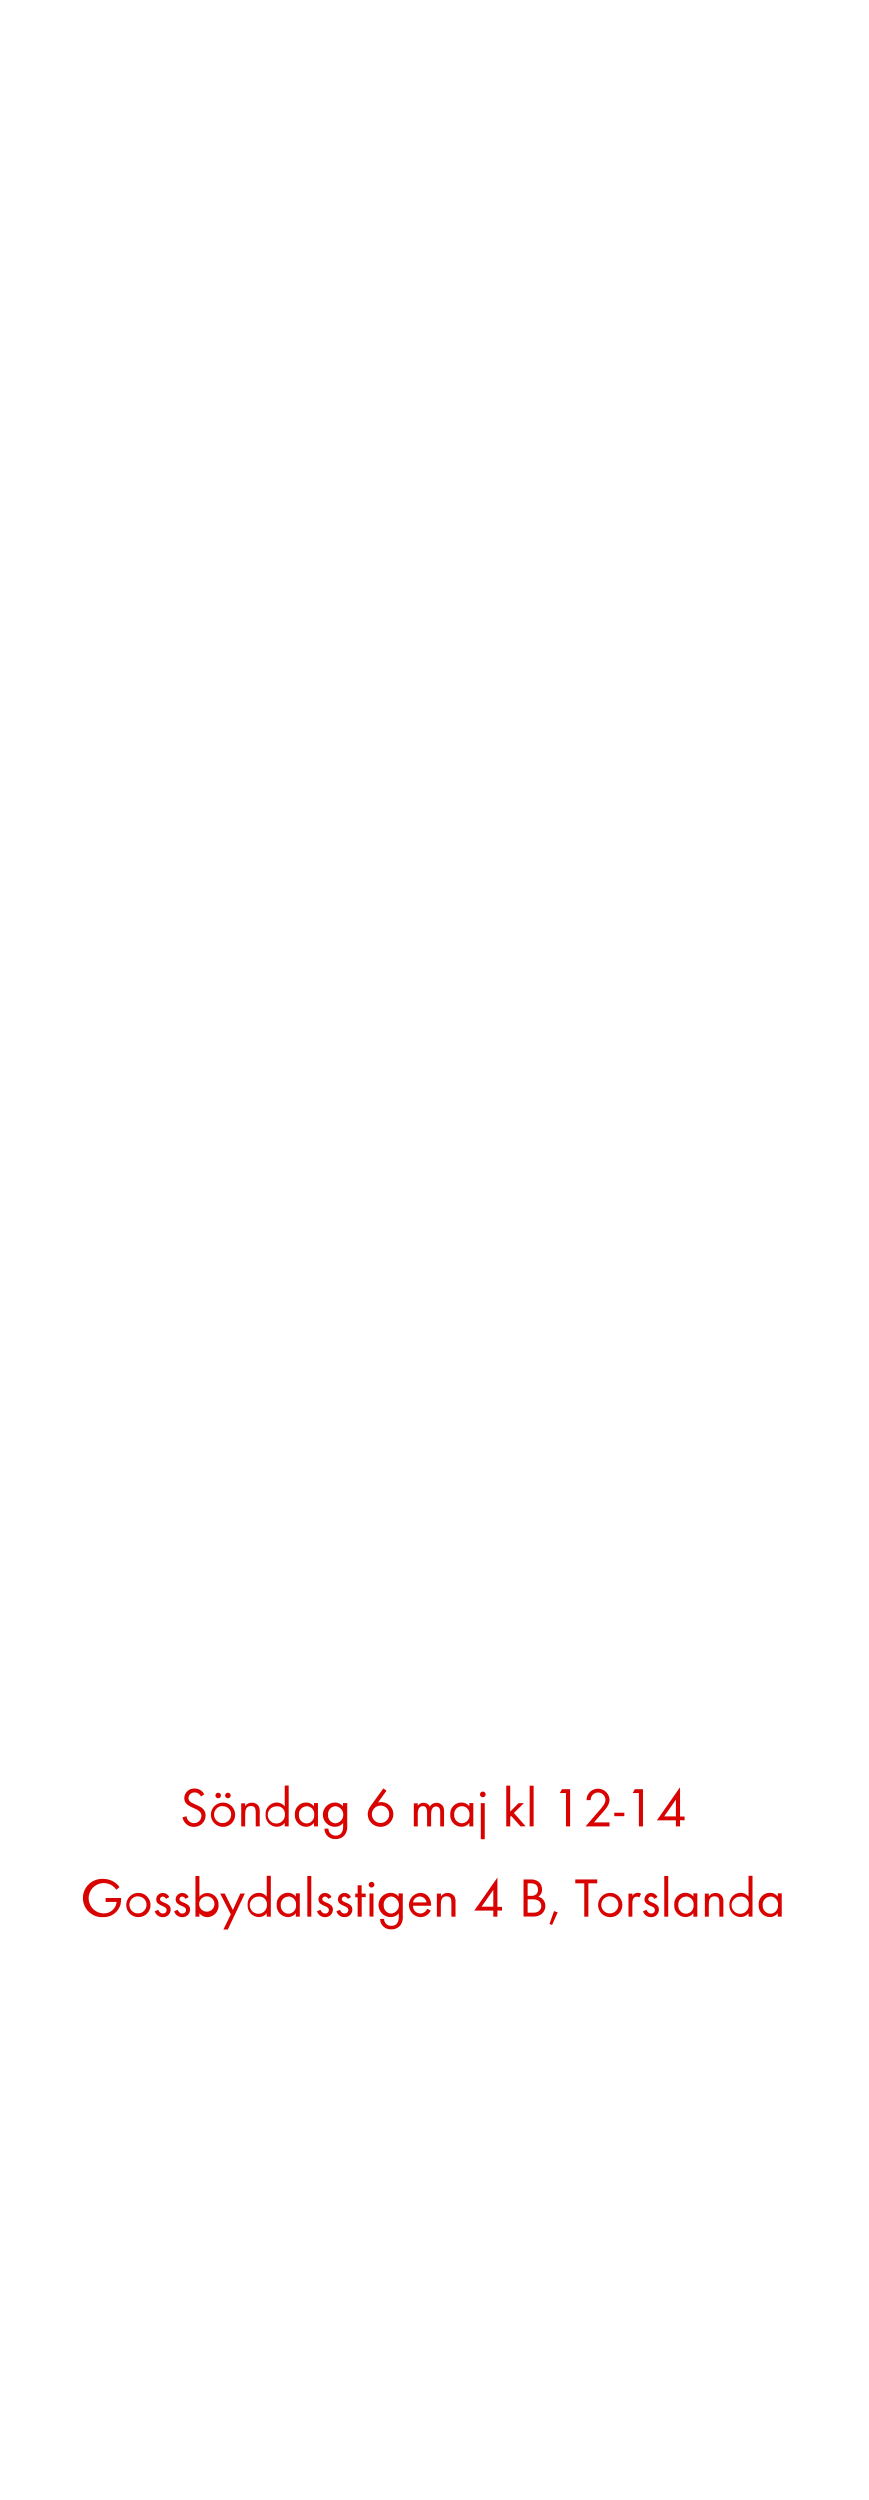
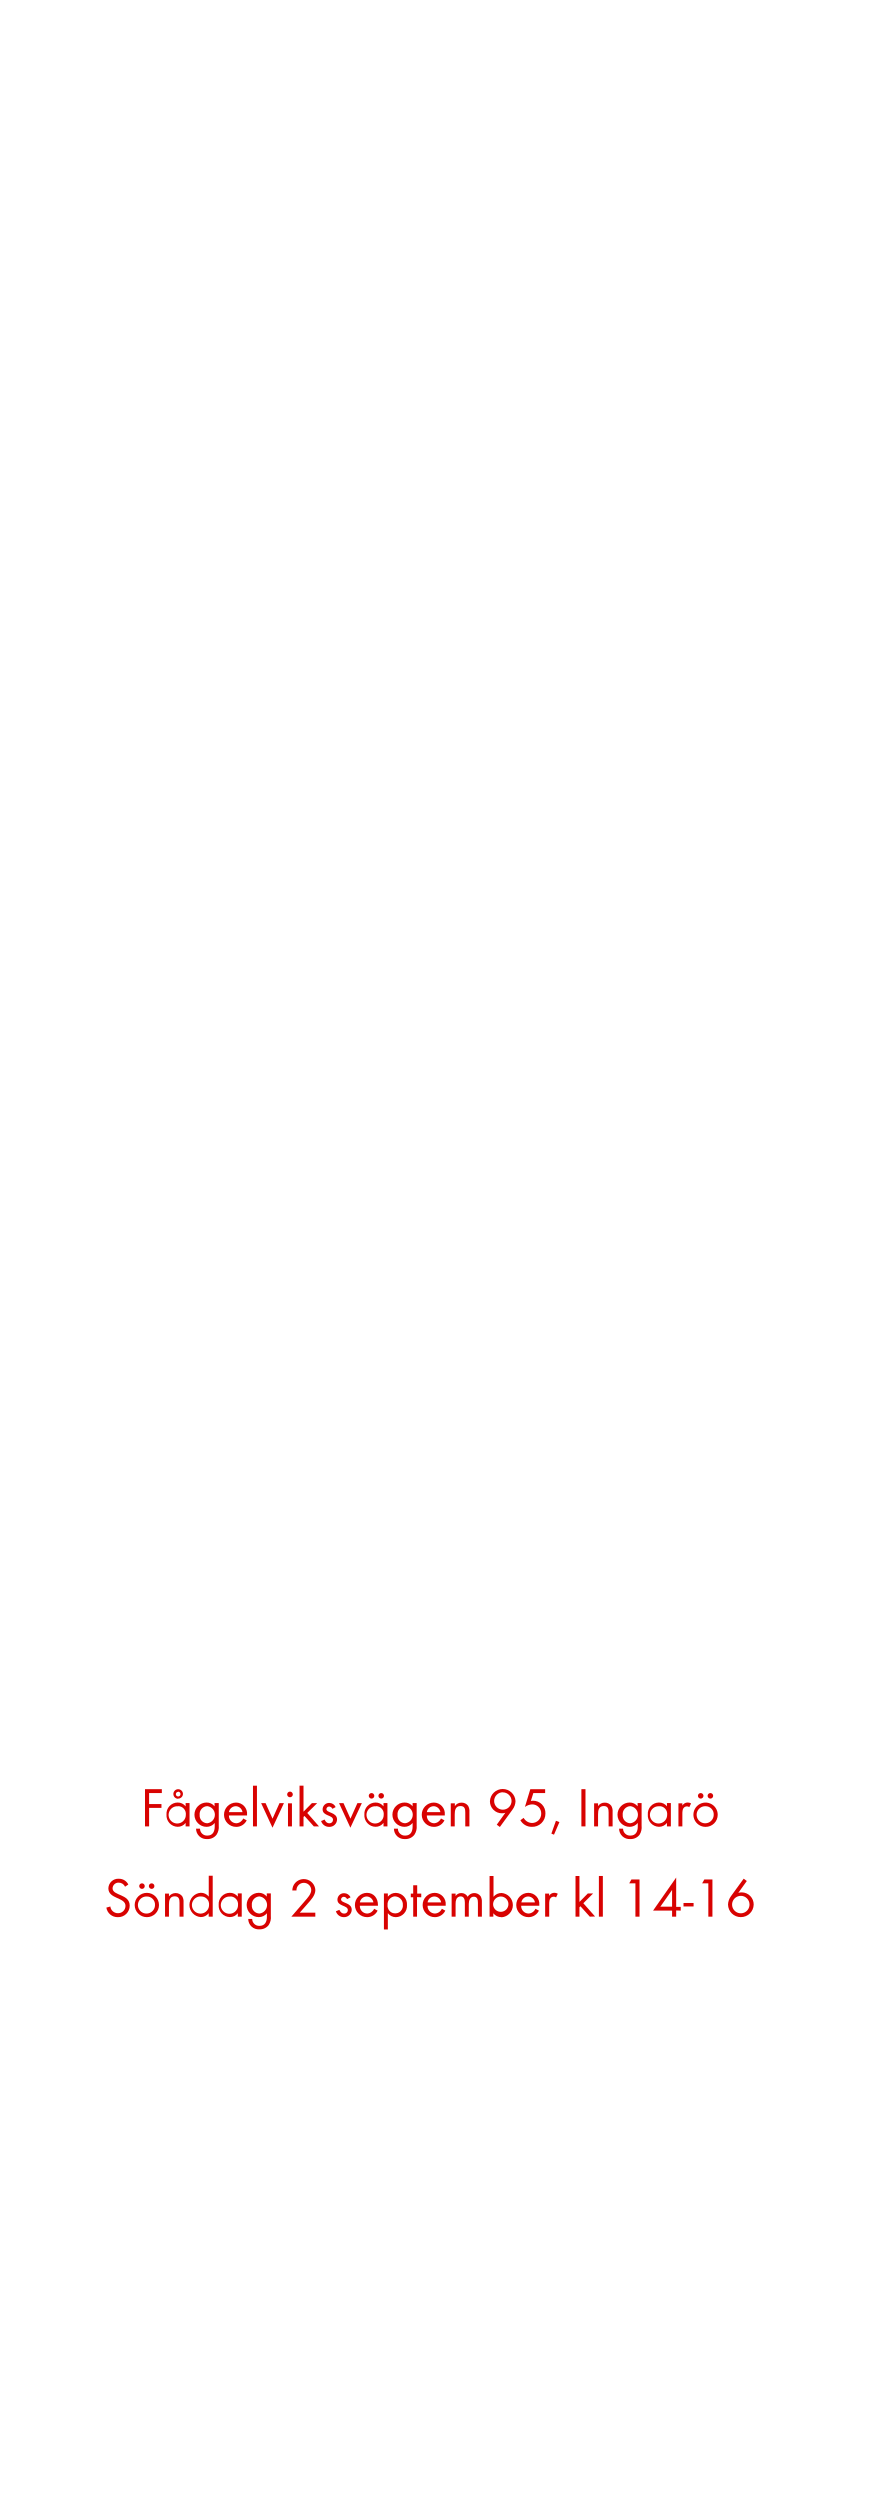
<svg xmlns="http://www.w3.org/2000/svg" id="Layer_1" data-name="Layer 1" viewBox="0 0 250 720">
  <defs>
    <style>.cls-1{fill:#d80201;}</style>
  </defs>
-   <path class="cls-1" d="M55.87,526.14a3.26,3.26,0,0,1-3.3-2.75l1.15-.32a2.17,2.17,0,0,0,2.18,2A2.11,2.11,0,0,0,58,522.91c0-2.51-4.93-1.92-4.93-5.06a2.82,2.82,0,0,1,3-2.75,3,3,0,0,1,2.75,1.67l-.94.62a2,2,0,0,0-1.82-1.17,1.69,1.69,0,0,0-1.78,1.63c0,2.21,4.93,1.57,4.93,5A3.29,3.29,0,0,1,55.87,526.14Z" />
-   <path class="cls-1" d="M64.22,526.14a3.5,3.5,0,1,1,3.51-3.49A3.47,3.47,0,0,1,64.22,526.14Zm0-6a2.46,2.46,0,1,0,2.35,2.46A2.33,2.33,0,0,0,64.21,520.19Zm-1.38-2.24a.81.81,0,0,1-.8-.8.8.8,0,1,1,.8.8Zm2.79,0a.81.81,0,0,1-.8-.8.8.8,0,1,1,.8.8Z" />
-   <path class="cls-1" d="M73.65,526V522c0-1-.14-1.86-1.39-1.86-1.47,0-1.65,1.28-1.65,2.45V526H69.47v-6.64h1.14v.8a2.24,2.24,0,0,1,1.92-1,2.26,2.26,0,0,1,1.89.91,3,3,0,0,1,.38,1.76V526Z" />
-   <path class="cls-1" d="M82,526V525a2.84,2.84,0,0,1-2.31,1.12,3.29,3.29,0,0,1-3.2-3.52,3.25,3.25,0,0,1,3.19-3.47,2.85,2.85,0,0,1,2.32,1.1v-6h1.14V526Zm-2.15-5.76a2.47,2.47,0,1,0,2.21,2.42A2.23,2.23,0,0,0,79.9,520.19Z" />
-   <path class="cls-1" d="M90.43,526V525a2.84,2.84,0,0,1-2.31,1.12,3.29,3.29,0,0,1-3.2-3.54,3.23,3.23,0,0,1,3.19-3.46,2.81,2.81,0,0,1,2.32,1.1v-.94h1.14V526Zm-2.15-5.78a2.26,2.26,0,0,0-2.19,2.43,2.29,2.29,0,0,0,2.19,2.5,2.27,2.27,0,0,0,2.21-2.5A2.24,2.24,0,0,0,88.29,520.17Z" />
-   <path class="cls-1" d="M99.33,528.42a3.22,3.22,0,0,1-2.66,1.23,3,3,0,0,1-3.23-3h1.14a2,2,0,0,0,2.11,2c1.6,0,2.13-1.2,2.13-2.62v-1a3,3,0,0,1-2.34,1.1,3.5,3.5,0,0,1,0-7,2.84,2.84,0,0,1,2.29,1.09v-.93H100v6.5A4,4,0,0,1,99.33,528.42Zm-2.67-8.24a2.28,2.28,0,0,0-2.18,2.51,2.24,2.24,0,0,0,2.18,2.42,2.48,2.48,0,0,0,0-4.93Z" />
-   <path class="cls-1" d="M109.6,526.13a3.67,3.67,0,0,1-3.7-3.62,4.27,4.27,0,0,1,.88-2.45l3.63-5,.9.67-2.45,3.41a3.33,3.33,0,0,1,1-.14,3.47,3.47,0,0,1,3.43,3.52A3.68,3.68,0,0,1,109.6,526.13Zm0-6.11a2.5,2.5,0,1,0,2.5,2.5A2.5,2.5,0,0,0,109.58,520Z" />
-   <path class="cls-1" d="M126.78,526v-4c0-.85-.14-1.74-1.2-1.74s-1.42,1.12-1.42,2.08V526H123V522c0-.83-.18-1.84-1.22-1.84a1.38,1.38,0,0,0-1.2.72,3.16,3.16,0,0,0-.26,1.44V526h-1.14v-6.64h1.14v.7a1.89,1.89,0,0,1,1.65-.86,2,2,0,0,1,1.82,1.07,2.26,2.26,0,0,1,3.73-.18,3.11,3.11,0,0,1,.37,1.7V526Z" />
-   <path class="cls-1" d="M135.17,526V525a2.84,2.84,0,0,1-2.3,1.12,3.29,3.29,0,0,1-3.2-3.54,3.23,3.23,0,0,1,3.18-3.46,2.81,2.81,0,0,1,2.32,1.1v-.94h1.14V526ZM133,520.17a2.26,2.26,0,0,0-2.19,2.43,2.29,2.29,0,0,0,2.19,2.5,2.27,2.27,0,0,0,2.21-2.5A2.24,2.24,0,0,0,133,520.17Z" />
-   <path class="cls-1" d="M139.05,517.61a.82.82,0,1,1,.82-.82A.82.82,0,0,1,139.05,517.61Zm-.58,12.08V519.31h1.14V529.7Z" />
-   <path class="cls-1" d="M149.92,526l-2.69-3-.29.29V526H145.8V514.28h1.14v7.47l2.42-2.45h1.52L148,522.13l3.38,3.83Z" />
-   <path class="cls-1" d="M152.54,526V514.28h1.14V526Z" />
-   <path class="cls-1" d="M163,526V516.4h-1.78l.63-1.12h2.34V526Z" />
-   <path class="cls-1" d="M173.25,522.35l-2.19,2.5h4.48V526h-6.9l3.89-4.5c.72-.83,1.84-2,1.84-3.19a2.13,2.13,0,0,0-4.26.13h-1.2a4.44,4.44,0,0,1,.22-1.2,3.33,3.33,0,0,1,6.42,1.09C175.55,519.89,174.24,521.23,173.25,522.35Z" />
-   <path class="cls-1" d="M176.91,523.06v-1h2.9v1Z" />
-   <path class="cls-1" d="M184,526V516.4h-1.78l.62-1.12h2.34V526Z" />
-   <path class="cls-1" d="M195.84,524.21V526h-1.18v-1.75h-5.47l6.66-9.52v8.44h1.31v1.09Zm-1.18-5.91-3.38,4.82h3.38Z" />
-   <path class="cls-1" d="M34.72,548.46a5,5,0,0,1-4.91,3.68,5.52,5.52,0,1,1,.1-11,5.6,5.6,0,0,1,4.5,2.32l-.88.8a4.37,4.37,0,1,0-3.7,6.8,3.65,3.65,0,0,0,3.76-3.31H30.42v-1.12h4.45v.3A7.33,7.33,0,0,1,34.72,548.46Z" />
-   <path class="cls-1" d="M39.84,552.14a3.5,3.5,0,1,1,3.51-3.49A3.47,3.47,0,0,1,39.84,552.14Zm0-6a2.46,2.46,0,1,0,2.35,2.46A2.33,2.33,0,0,0,39.82,546.19Z" />
-   <path class="cls-1" d="M46.88,552.14a2.37,2.37,0,0,1-2.32-1.7l1-.42c.27.59.64,1.07,1.34,1.07a1,1,0,0,0,1.09-1c0-1.44-3-1-3-3.06a1.87,1.87,0,0,1,1.94-1.86,2,2,0,0,1,1.82,1.2l-.94.5a1.06,1.06,0,0,0-.93-.66.79.79,0,0,0-.8.74c0,1.17,3.07.86,3.07,3A2.18,2.18,0,0,1,46.88,552.14Z" />
-   <path class="cls-1" d="M52.48,552.14a2.37,2.37,0,0,1-2.32-1.7l1-.42c.27.59.64,1.07,1.34,1.07a1,1,0,0,0,1.09-1c0-1.44-3-1-3-3.06a1.87,1.87,0,0,1,1.94-1.86,2,2,0,0,1,1.82,1.2l-.94.5a1.06,1.06,0,0,0-.93-.66.79.79,0,0,0-.8.74c0,1.17,3.07.86,3.07,3A2.18,2.18,0,0,1,52.48,552.14Z" />
-   <path class="cls-1" d="M59.73,552.14a2.83,2.83,0,0,1-2.3-1.12V552H56.29V540.28h1.14v6a2.85,2.85,0,0,1,2.32-1.1,3.25,3.25,0,0,1,3.19,3.47A3.29,3.29,0,0,1,59.73,552.14Zm-.16-6a2.24,2.24,0,0,0-2.21,2.45,2.21,2.21,0,1,0,2.21-2.45Z" />
-   <path class="cls-1" d="M65.61,555.7H64.33l2.14-4.37-3.06-6h1.31l2.35,4.75,2.15-4.75h1.3Z" />
-   <path class="cls-1" d="M76.82,552V551a2.84,2.84,0,0,1-2.31,1.12,3.29,3.29,0,0,1-3.2-3.52,3.25,3.25,0,0,1,3.19-3.47,2.85,2.85,0,0,1,2.32,1.1v-6H78V552Zm-2.15-5.76a2.47,2.47,0,1,0,2.21,2.42A2.23,2.23,0,0,0,74.67,546.19Z" />
-   <path class="cls-1" d="M85.2,552V551a2.84,2.84,0,0,1-2.31,1.12,3.29,3.29,0,0,1-3.2-3.54,3.23,3.23,0,0,1,3.19-3.46,2.81,2.81,0,0,1,2.32,1.1v-.94h1.14V552Zm-2.15-5.78a2.26,2.26,0,0,0-2.19,2.43,2.29,2.29,0,0,0,2.19,2.5,2.27,2.27,0,0,0,2.21-2.5A2.24,2.24,0,0,0,83.06,546.17Z" />
-   <path class="cls-1" d="M88.51,552V540.28h1.14V552Z" />
-   <path class="cls-1" d="M93.61,552.14a2.37,2.37,0,0,1-2.32-1.7l1-.42c.27.59.64,1.07,1.34,1.07a1,1,0,0,0,1.09-1c0-1.44-3-1-3-3.06a1.87,1.87,0,0,1,1.94-1.86,2,2,0,0,1,1.82,1.2l-.94.5a1.06,1.06,0,0,0-.93-.66.79.79,0,0,0-.8.74c0,1.17,3.07.86,3.07,3A2.18,2.18,0,0,1,93.61,552.14Z" />
-   <path class="cls-1" d="M99.21,552.14a2.37,2.37,0,0,1-2.32-1.7l1-.42c.27.59.64,1.07,1.34,1.07a1,1,0,0,0,1.09-1c0-1.44-3-1-3-3.06a1.87,1.87,0,0,1,1.94-1.86,2,2,0,0,1,1.82,1.2l-.94.5a1.06,1.06,0,0,0-.93-.66.79.79,0,0,0-.8.74c0,1.17,3.07.86,3.07,3A2.18,2.18,0,0,1,99.21,552.14Z" />
-   <path class="cls-1" d="M104.17,546.37V552H103v-5.59h-.69v-1.06H103v-2.4h1.15v2.4h1.17v1.06Z" />
-   <path class="cls-1" d="M107,543.61a.82.82,0,1,1,.82-.82A.82.82,0,0,1,107,543.61Zm-.58,8.34v-6.64h1.14V552Z" />
-   <path class="cls-1" d="M115.36,554.42a3.22,3.22,0,0,1-2.66,1.23,3,3,0,0,1-3.23-3h1.14a2,2,0,0,0,2.11,2c1.6,0,2.13-1.2,2.13-2.62v-1a3,3,0,0,1-2.34,1.1,3.5,3.5,0,0,1,0-7,2.84,2.84,0,0,1,2.29,1.09v-.93H116v6.5A4,4,0,0,1,115.36,554.42Zm-2.67-8.24a2.28,2.28,0,0,0-2.18,2.51,2.24,2.24,0,0,0,2.18,2.42,2.48,2.48,0,0,0,0-4.93Z" />
-   <path class="cls-1" d="M118.94,548.86a2.15,2.15,0,0,0,2.11,2.24,2.29,2.29,0,0,0,2-1.38l1,.53a3.31,3.31,0,0,1-3,1.89,3.51,3.51,0,0,1-.06-7c2,0,3.17,1.57,3.17,3.49v.22Zm2-2.67a2,2,0,0,0-2,1.71h3.91A2,2,0,0,0,121,546.19Z" />
-   <path class="cls-1" d="M130,552V548c0-1-.14-1.86-1.39-1.86-1.47,0-1.65,1.28-1.65,2.45V552h-1.14v-6.64H127v.8a2.24,2.24,0,0,1,1.92-1,2.26,2.26,0,0,1,1.89.91,3,3,0,0,1,.38,1.76V552Z" />
-   <path class="cls-1" d="M143.25,550.21V552h-1.18v-1.75h-5.47l6.66-9.52v8.44h1.31v1.09Zm-1.18-5.91-3.38,4.82h3.38Z" />
-   <path class="cls-1" d="M156,551.22a3.75,3.75,0,0,1-2.56.74h-2.66V541.28h1.92a3.68,3.68,0,0,1,2.42.67,2.89,2.89,0,0,1,1,2.22,2.45,2.45,0,0,1-1.06,2.08,2.67,2.67,0,0,1,2,2.69A2.92,2.92,0,0,1,156,551.22Zm-3.11-8.82h-.93V546h.9a2.21,2.21,0,0,0,1.52-.4,1.8,1.8,0,0,0,.56-1.39C154.91,542.86,154.08,542.4,152.86,542.4Zm2.1,4.93a3.42,3.42,0,0,0-1.7-.32h-1.33v3.84h1.49a2.6,2.6,0,0,0,1.75-.46,1.87,1.87,0,0,0,.69-1.47A1.83,1.83,0,0,0,155,547.33Z" />
-   <path class="cls-1" d="M159,554.39l-.75-.3,1.31-3.7,1.06.38Z" />
-   <path class="cls-1" d="M169.45,542.4V552h-1.18V542.4h-2.59v-1.12H172v1.12Z" />
-   <path class="cls-1" d="M175.74,552.14a3.5,3.5,0,1,1,3.5-3.49A3.47,3.47,0,0,1,175.74,552.14Zm0-6a2.46,2.46,0,1,0,2.35,2.46A2.33,2.33,0,0,0,175.72,546.19Z" />
-   <path class="cls-1" d="M184.11,546.46a1,1,0,0,0-.67-.22,1.22,1.22,0,0,0-.58.14c-.74.4-.74,1.34-.74,2.06V552H181v-6.64h1.14V546a1.78,1.78,0,0,1,1.5-.88,1.9,1.9,0,0,1,1,.27Z" />
-   <path class="cls-1" d="M187.5,552.14a2.37,2.37,0,0,1-2.32-1.7l1-.42c.27.59.64,1.07,1.34,1.07a1,1,0,0,0,1.09-1c0-1.44-3-1-3-3.06a1.87,1.87,0,0,1,1.94-1.86,2,2,0,0,1,1.82,1.2l-.94.5a1.06,1.06,0,0,0-.93-.66.79.79,0,0,0-.8.74c0,1.17,3.07.86,3.07,3A2.18,2.18,0,0,1,187.5,552.14Z" />
-   <path class="cls-1" d="M191.31,552V540.28h1.14V552Z" />
-   <path class="cls-1" d="M199.69,552V551a2.84,2.84,0,0,1-2.31,1.12,3.29,3.29,0,0,1-3.2-3.54,3.23,3.23,0,0,1,3.19-3.46,2.81,2.81,0,0,1,2.32,1.1v-.94h1.14V552Zm-2.15-5.78a2.26,2.26,0,0,0-2.19,2.43,2.29,2.29,0,0,0,2.19,2.5,2.27,2.27,0,0,0,2.21-2.5A2.24,2.24,0,0,0,197.55,546.17Z" />
-   <path class="cls-1" d="M207.18,552V548c0-1-.14-1.86-1.39-1.86-1.47,0-1.65,1.28-1.65,2.45V552H203v-6.64h1.14v.8a2.24,2.24,0,0,1,1.92-1,2.26,2.26,0,0,1,1.89.91,3,3,0,0,1,.38,1.76V552Z" />
-   <path class="cls-1" d="M215.58,552V551a2.84,2.84,0,0,1-2.31,1.12,3.29,3.29,0,0,1-3.2-3.52,3.25,3.25,0,0,1,3.19-3.47,2.85,2.85,0,0,1,2.32,1.1v-6h1.14V552Zm-2.15-5.76a2.47,2.47,0,1,0,2.21,2.42A2.23,2.23,0,0,0,213.44,546.19Z" />
-   <path class="cls-1" d="M224,552V551a2.84,2.84,0,0,1-2.31,1.12,3.29,3.29,0,0,1-3.2-3.54,3.23,3.23,0,0,1,3.19-3.46,2.81,2.81,0,0,1,2.32,1.1v-.94h1.14V552Zm-2.15-5.78a2.26,2.26,0,0,0-2.19,2.43,2.29,2.29,0,0,0,2.19,2.5,2.27,2.27,0,0,0,2.21-2.5A2.24,2.24,0,0,0,221.82,546.17Z" />
+   <path class="cls-1" d="M42.94,516.4v3.17H46.5v1.1H42.94V526H41.76V515.28h4.85v1.12Z" />
+   <path class="cls-1" d="M53.46,526V525a2.84,2.84,0,0,1-2.31,1.12,3.29,3.29,0,0,1-3.2-3.53,3.23,3.23,0,0,1,3.19-3.46,2.82,2.82,0,0,1,2.32,1.1v-.94h1.13V526Zm-2.15-5.78a2.48,2.48,0,1,0,2.21,2.44A2.24,2.24,0,0,0,51.31,520.17Zm0-2.17a1.38,1.38,0,1,1,1.38-1.38A1.37,1.37,0,0,1,51.28,518Zm0-2a.67.67,0,1,0,.67.67A.67.67,0,0,0,51.28,516Z" />
+   <path class="cls-1" d="M62.35,528.42a3.2,3.2,0,0,1-2.65,1.23,3,3,0,0,1-3.24-3H57.6a2,2,0,0,0,2.11,2c1.6,0,2.13-1.21,2.13-2.63v-1a3,3,0,0,1-2.34,1.11,3.5,3.5,0,0,1,0-7,2.84,2.84,0,0,1,2.29,1.09v-.93H63v6.5A4,4,0,0,1,62.35,528.42Zm-2.67-8.25a2.29,2.29,0,0,0-2.18,2.52,2.24,2.24,0,0,0,2.18,2.41,2.48,2.48,0,0,0,0-4.93Z" />
+   <path class="cls-1" d="M65.93,522.86a2.16,2.16,0,0,0,2.12,2.24,2.3,2.3,0,0,0,2-1.37l1,.53a3.32,3.32,0,0,1-3,1.88,3.5,3.5,0,0,1-.07-7,3.18,3.18,0,0,1,3.17,3.49v.22Zm2-2.67a2,2,0,0,0-2,1.71h3.91A2,2,0,0,0,68,520.19Z" />
+   <path class="cls-1" d="M72.86,526V514.28H74V526Z" />
+   <path class="cls-1" d="M78.48,526.38l-3.27-7.07h1.28l2,4.47,2-4.47h1.28Z" />
+   <path class="cls-1" d="M83.52,517.61a.82.82,0,0,1-.82-.81.82.82,0,0,1,.82-.82.82.82,0,0,1,.81.82A.81.81,0,0,1,83.52,517.61ZM82.94,526v-6.64h1.14V526Z" />
+   <path class="cls-1" d="M90.38,526l-2.69-3-.28.28V526H86.27V514.28h1.14v7.48l2.41-2.45h1.52l-2.85,2.82L91.87,526Z" />
+   <path class="cls-1" d="M94.8,526.14a2.37,2.37,0,0,1-2.32-1.69l1-.42c.27.59.64,1.07,1.34,1.07a1,1,0,0,0,1.09-1c0-1.44-3-1-3-3a1.87,1.87,0,0,1,1.94-1.86,2,2,0,0,1,1.82,1.2l-.94.5a1.08,1.08,0,0,0-.93-.66.79.79,0,0,0-.8.74c0,1.16,3.07.86,3.07,3A2.17,2.17,0,0,1,94.8,526.14Z" />
+   <path class="cls-1" d="M100.91,526.38l-3.26-7.07h1.28l2,4.47,2-4.47h1.28Z" />
+   <path class="cls-1" d="M110.45,526V525a2.84,2.84,0,0,1-2.31,1.12,3.29,3.29,0,0,1-3.2-3.53,3.23,3.23,0,0,1,3.19-3.46,2.82,2.82,0,0,1,2.32,1.1v-.94h1.13V526Zm-2.15-5.78a2.48,2.48,0,1,0,2.21,2.44A2.24,2.24,0,0,0,108.3,520.17ZM107,518a.82.82,0,0,1-.8-.8.8.8,0,1,1,.8.8Zm2.79,0a.82.82,0,0,1-.8-.8.8.8,0,1,1,.8.8Z" />
+   <path class="cls-1" d="M119.34,528.42a3.2,3.2,0,0,1-2.65,1.23,3,3,0,0,1-3.24-3h1.14a2,2,0,0,0,2.11,2c1.6,0,2.13-1.21,2.13-2.63v-1a3,3,0,0,1-2.34,1.11,3.5,3.5,0,0,1,.05-7,2.84,2.84,0,0,1,2.29,1.09v-.93H120v6.5A4,4,0,0,1,119.34,528.42Zm-2.67-8.25a2.29,2.29,0,0,0-2.18,2.52,2.24,2.24,0,0,0,2.18,2.41,2.48,2.48,0,0,0,0-4.93Z" />
+   <path class="cls-1" d="M122.93,522.86A2.14,2.14,0,0,0,125,525.1a2.3,2.3,0,0,0,2-1.37l1,.53a3.31,3.31,0,0,1-3,1.88,3.5,3.5,0,0,1-.07-7,3.18,3.18,0,0,1,3.17,3.49v.22Zm2-2.67a2,2,0,0,0-2,1.71h3.9A2,2,0,0,0,125,520.19Z" />
+   <path class="cls-1" d="M134,526V522c0-1-.14-1.86-1.39-1.86-1.47,0-1.65,1.28-1.65,2.45V526h-1.14v-6.64H131v.8a2.23,2.23,0,0,1,1.92-1,2.26,2.26,0,0,1,1.89.91,3,3,0,0,1,.38,1.76V526Z" />
+   <path class="cls-1" d="M147.6,521.17l-3.64,5-.89-.66,2.46-3.42a3.55,3.55,0,0,1-1,.14,3.44,3.44,0,0,1-3.43-3.5,3.69,3.69,0,0,1,7.37,0A4.33,4.33,0,0,1,147.6,521.17Zm-2.79-5a2.51,2.51,0,1,0,2.52,2.52A2.51,2.51,0,0,0,144.81,516.2Z" />
+   <path class="cls-1" d="M153.13,526.13a3.7,3.7,0,0,1-3.26-1.91l.94-.67a2.82,2.82,0,0,0,2.42,1.47,2.64,2.64,0,0,0,2.64-2.7,2.59,2.59,0,0,0-2.62-2.66,3.75,3.75,0,0,0-2.07.74l1.55-5.12H157v1.12h-3.4l-.71,2.27a2.43,2.43,0,0,1,.61-.06,3.53,3.53,0,0,1,3.58,3.69A3.78,3.78,0,0,1,153.13,526.13Z" />
+   <path class="cls-1" d="M159.55,528.39l-.75-.31,1.31-3.7,1,.39Z" />
+   <path class="cls-1" d="M167.44,526V515.28h1.18V526Z" />
+   <path class="cls-1" d="M175.28,526V522c0-1-.15-1.86-1.4-1.86-1.47,0-1.64,1.28-1.64,2.45V526H171.1v-6.64h1.14v.8a2.22,2.22,0,0,1,1.92-1,2.26,2.26,0,0,1,1.89.91,3,3,0,0,1,.38,1.76V526Z" />
+   <path class="cls-1" d="M184.19,528.42a3.21,3.21,0,0,1-2.66,1.23,3,3,0,0,1-3.23-3h1.14a2,2,0,0,0,2.11,2c1.6,0,2.13-1.21,2.13-2.63v-1a3,3,0,0,1-2.34,1.11,3.5,3.5,0,0,1,0-7,2.86,2.86,0,0,1,2.29,1.09v-.93h1.15v6.5A4.05,4.05,0,0,1,184.19,528.42Zm-2.67-8.25a2.29,2.29,0,0,0-2.18,2.52,2.24,2.24,0,0,0,2.18,2.41,2.48,2.48,0,0,0,0-4.93Z" />
+   <path class="cls-1" d="M192.08,526V525a2.84,2.84,0,0,1-2.31,1.12,3.29,3.29,0,0,1-3.2-3.53,3.23,3.23,0,0,1,3.19-3.46,2.82,2.82,0,0,1,2.32,1.1v-.94h1.13V526Zm-2.15-5.78a2.48,2.48,0,1,0,2.21,2.44A2.24,2.24,0,0,0,189.93,520.17Z" />
+   <path class="cls-1" d="M198.51,520.46a1,1,0,0,0-.67-.22,1.3,1.3,0,0,0-.58.14c-.74.4-.74,1.35-.74,2.07V526h-1.13v-6.64h1.13V520a1.79,1.79,0,0,1,1.51-.88,1.9,1.9,0,0,1,1,.27Z" />
+   <path class="cls-1" d="M203.2,526.14a3.5,3.5,0,1,1,3.5-3.48A3.47,3.47,0,0,1,203.2,526.14Zm0-5.95a2.46,2.46,0,1,0,2.35,2.47A2.33,2.33,0,0,0,203.18,520.19ZM201.8,518a.82.82,0,0,1-.8-.8.8.8,0,1,1,.8.8Zm2.79,0a.82.82,0,0,1-.8-.8.8.8,0,1,1,.8.8Z" />
+   <path class="cls-1" d="M33.93,552.14a3.25,3.25,0,0,1-3.3-2.75l1.15-.32A2.17,2.17,0,0,0,34,551a2.1,2.1,0,0,0,2.14-2.11c0-2.51-4.93-1.92-4.93-5.06a2.83,2.83,0,0,1,3-2.75,3,3,0,0,1,2.75,1.66l-.94.63a2,2,0,0,0-1.83-1.17,1.69,1.69,0,0,0-1.77,1.63c0,2.21,4.93,1.57,4.93,5A3.29,3.29,0,0,1,33.93,552.14Z" />
+   <path class="cls-1" d="M42.28,552.14a3.5,3.5,0,1,1,3.51-3.48A3.47,3.47,0,0,1,42.28,552.14Zm0-5.95a2.46,2.46,0,1,0,2.36,2.47A2.32,2.32,0,0,0,42.26,546.19ZM40.89,544a.82.82,0,0,1-.8-.8.8.8,0,1,1,.8.8Zm2.78,0a.82.82,0,0,1-.8-.8.8.8,0,1,1,.8.8Z" />
+   <path class="cls-1" d="M51.7,552V548c0-1-.14-1.86-1.39-1.86-1.47,0-1.65,1.28-1.65,2.45V552H47.53v-6.64h1.13v.8a2.41,2.41,0,0,1,3.81-.05,3,3,0,0,1,.39,1.76V552Z" />
+   <path class="cls-1" d="M60.1,552V551a2.82,2.82,0,0,1-2.3,1.12,3.51,3.51,0,0,1,0-7,2.85,2.85,0,0,1,2.32,1.1v-6h1.14V552ZM58,546.19a2.47,2.47,0,1,0,2.21,2.42A2.23,2.23,0,0,0,58,546.19Z" />
+   <path class="cls-1" d="M68.49,552V551a2.84,2.84,0,0,1-2.31,1.12,3.29,3.29,0,0,1-3.2-3.53,3.23,3.23,0,0,1,3.19-3.46,2.82,2.82,0,0,1,2.32,1.1v-.94h1.13V552Zm-2.15-5.78a2.48,2.48,0,1,0,2.21,2.44A2.24,2.24,0,0,0,66.34,546.17Z" />
+   <path class="cls-1" d="M77.38,554.42a3.2,3.2,0,0,1-2.65,1.23,3,3,0,0,1-3.24-3h1.14a2,2,0,0,0,2.11,2c1.6,0,2.13-1.21,2.13-2.63v-1a3,3,0,0,1-2.33,1.11,3.5,3.5,0,0,1,0-7,2.84,2.84,0,0,1,2.29,1.09v-.93H78v6.5A4,4,0,0,1,77.38,554.42Zm-2.67-8.25a2.29,2.29,0,0,0-2.18,2.52,2.24,2.24,0,0,0,2.18,2.41,2.48,2.48,0,0,0,0-4.93Z" />
+   <path class="cls-1" d="M88.52,548.35l-2.19,2.5h4.48V552h-6.9l3.89-4.5c.72-.83,1.84-2,1.84-3.18a2.13,2.13,0,1,0-4.26.13h-1.2a4.11,4.11,0,0,1,.23-1.2,3.33,3.33,0,0,1,6.41,1.09C90.82,545.89,89.51,547.23,88.52,548.35Z" />
+   <path class="cls-1" d="M99.06,552.14a2.37,2.37,0,0,1-2.32-1.69l1-.42c.28.59.64,1.07,1.35,1.07a1,1,0,0,0,1.09-1c0-1.44-3-1-3-3a1.87,1.87,0,0,1,1.94-1.86,2,2,0,0,1,1.83,1.2l-1,.5a1.07,1.07,0,0,0-.93-.66.79.79,0,0,0-.8.74c0,1.16,3.08.86,3.08,3A2.18,2.18,0,0,1,99.06,552.14Z" />
+   <path class="cls-1" d="M103.64,548.86a2.14,2.14,0,0,0,2.11,2.24,2.3,2.3,0,0,0,2-1.37l1,.53a3.31,3.31,0,0,1-3,1.88,3.5,3.5,0,0,1-.07-7c2,0,3.17,1.57,3.17,3.49v.22Zm2-2.67a2,2,0,0,0-2,1.71h3.9A2,2,0,0,0,105.69,546.19Z" />
+   <path class="cls-1" d="M114,552.14A2.87,2.87,0,0,1,111.7,551v4.68h-1.13V545.31h1.13v.93a2.89,2.89,0,0,1,2.31-1.09,3.29,3.29,0,0,1,3.2,3.52A3.25,3.25,0,0,1,114,552.14Zm-.17-6a2.29,2.29,0,0,0-2.21,2.5,2.21,2.21,0,1,0,4.4,0A2.3,2.3,0,0,0,113.85,546.17Z" />
+   <path class="cls-1" d="M120.1,546.37V552H119v-5.58h-.69v-1.06H119v-2.4h1.15v2.4h1.17v1.06Z" />
+   <path class="cls-1" d="M123.14,548.86a2.15,2.15,0,0,0,2.11,2.24,2.29,2.29,0,0,0,2-1.37l1,.53a3.31,3.31,0,0,1-3,1.88,3.5,3.5,0,0,1-.06-7,3.18,3.18,0,0,1,3.17,3.49v.22Zm2-2.67a2,2,0,0,0-2,1.71h3.91A2,2,0,0,0,125.19,546.19Z" />
+   <path class="cls-1" d="M137.64,552v-4c0-.85-.14-1.75-1.2-1.75s-1.43,1.12-1.43,2.08V552h-1.13V548c0-.83-.18-1.84-1.22-1.84a1.38,1.38,0,0,0-1.2.72,3.23,3.23,0,0,0-.25,1.44V552h-1.14v-6.64h1.14v.7a1.9,1.9,0,0,1,1.64-.86,2,2,0,0,1,1.83,1.07,2.26,2.26,0,0,1,3.73-.17,3.09,3.09,0,0,1,.37,1.69V552Z" />
+   <path class="cls-1" d="M144.39,552.14a2.85,2.85,0,0,1-2.31-1.12V552H141V540.28h1.13v6a2.89,2.89,0,0,1,2.33-1.1,3.51,3.51,0,0,1,0,7Zm-.16-5.95a2.24,2.24,0,0,0-2.21,2.45,2.21,2.21,0,1,0,2.21-2.45Z" />
+   <path class="cls-1" d="M150.1,548.86a2.15,2.15,0,0,0,2.11,2.24,2.29,2.29,0,0,0,2-1.37l1,.53a3.31,3.31,0,0,1-3,1.88,3.5,3.5,0,0,1-.06-7,3.18,3.18,0,0,1,3.17,3.49v.22Zm2.05-2.67a2,2,0,0,0-2,1.71h3.91A2,2,0,0,0,152.15,546.19Z" />
+   <path class="cls-1" d="M160.15,546.46a1,1,0,0,0-.67-.22,1.34,1.34,0,0,0-.58.14c-.73.4-.73,1.35-.73,2.07V552H157v-6.64h1.14V546a1.76,1.76,0,0,1,1.5-.88,1.9,1.9,0,0,1,1,.27Z" />
+   <path class="cls-1" d="M169.86,552l-2.69-3-.29.28V552h-1.13V540.28h1.13v7.48l2.42-2.45h1.52L168,548.13l3.38,3.82Z" />
+   <path class="cls-1" d="M172.48,552V540.28h1.14V552Z" />
+   <path class="cls-1" d="M183,552V542.4h-1.78l.63-1.12h2.33V552Z" />
+   <path class="cls-1" d="M194.74,550.21V552h-1.18v-1.74h-5.48l6.66-9.53v8.44h1.31v1.09Zm-1.18-5.91-3.38,4.82h3.38Z" />
+   <path class="cls-1" d="M196.85,549.06v-1h2.9v1Z" />
+   <path class="cls-1" d="M204,552V542.4h-1.78l.63-1.12h2.33V552Z" />
+   <path class="cls-1" d="M213.36,552.13a3.67,3.67,0,0,1-3.69-3.62,4.3,4.3,0,0,1,.88-2.45l3.63-5,.9.67-2.45,3.41a3.55,3.55,0,0,1,1-.14,3.47,3.47,0,0,1,3.43,3.52A3.68,3.68,0,0,1,213.36,552.13Zm0-6.12a2.51,2.51,0,1,0,2.5,2.5A2.5,2.5,0,0,0,213.35,546Z" />
</svg>
